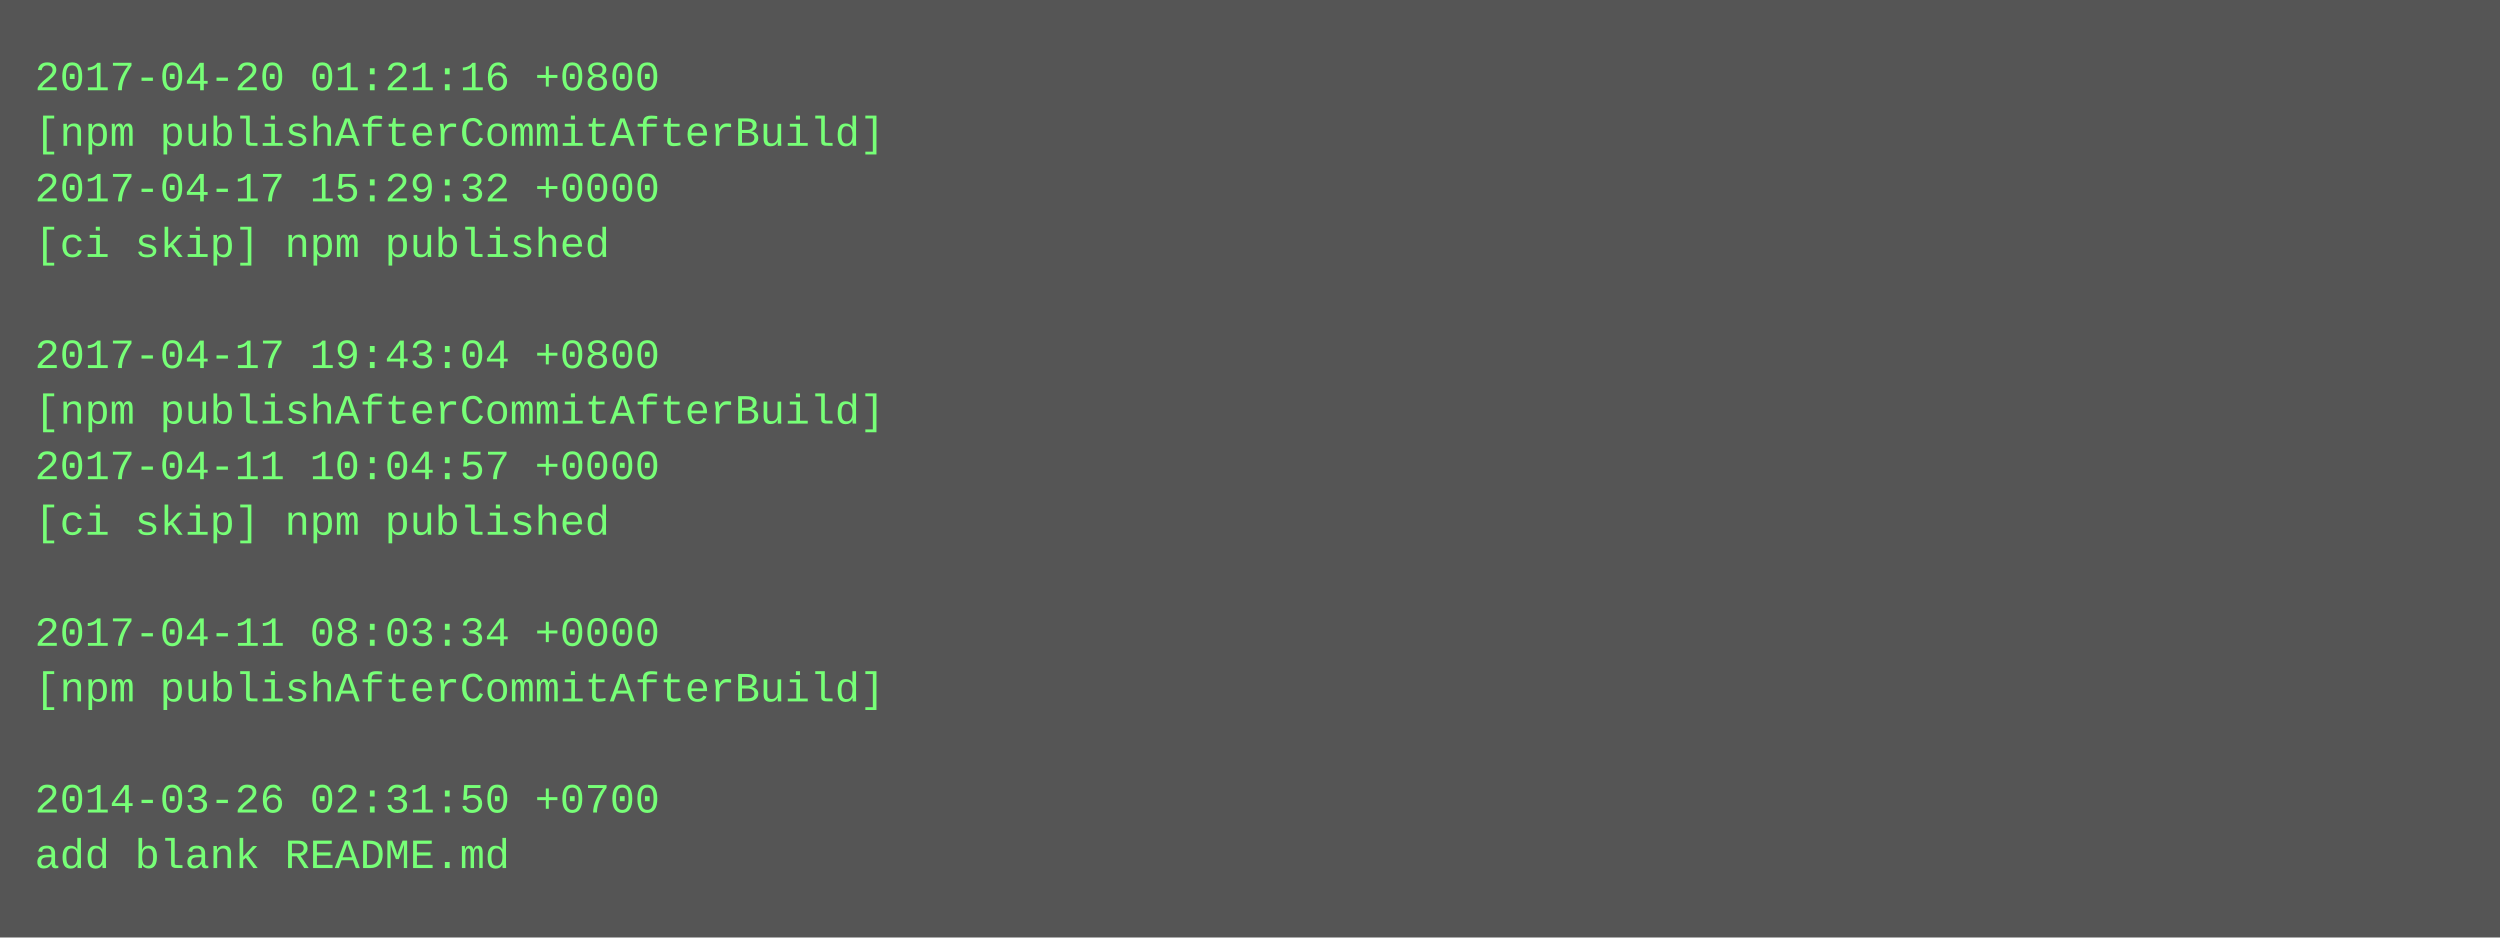
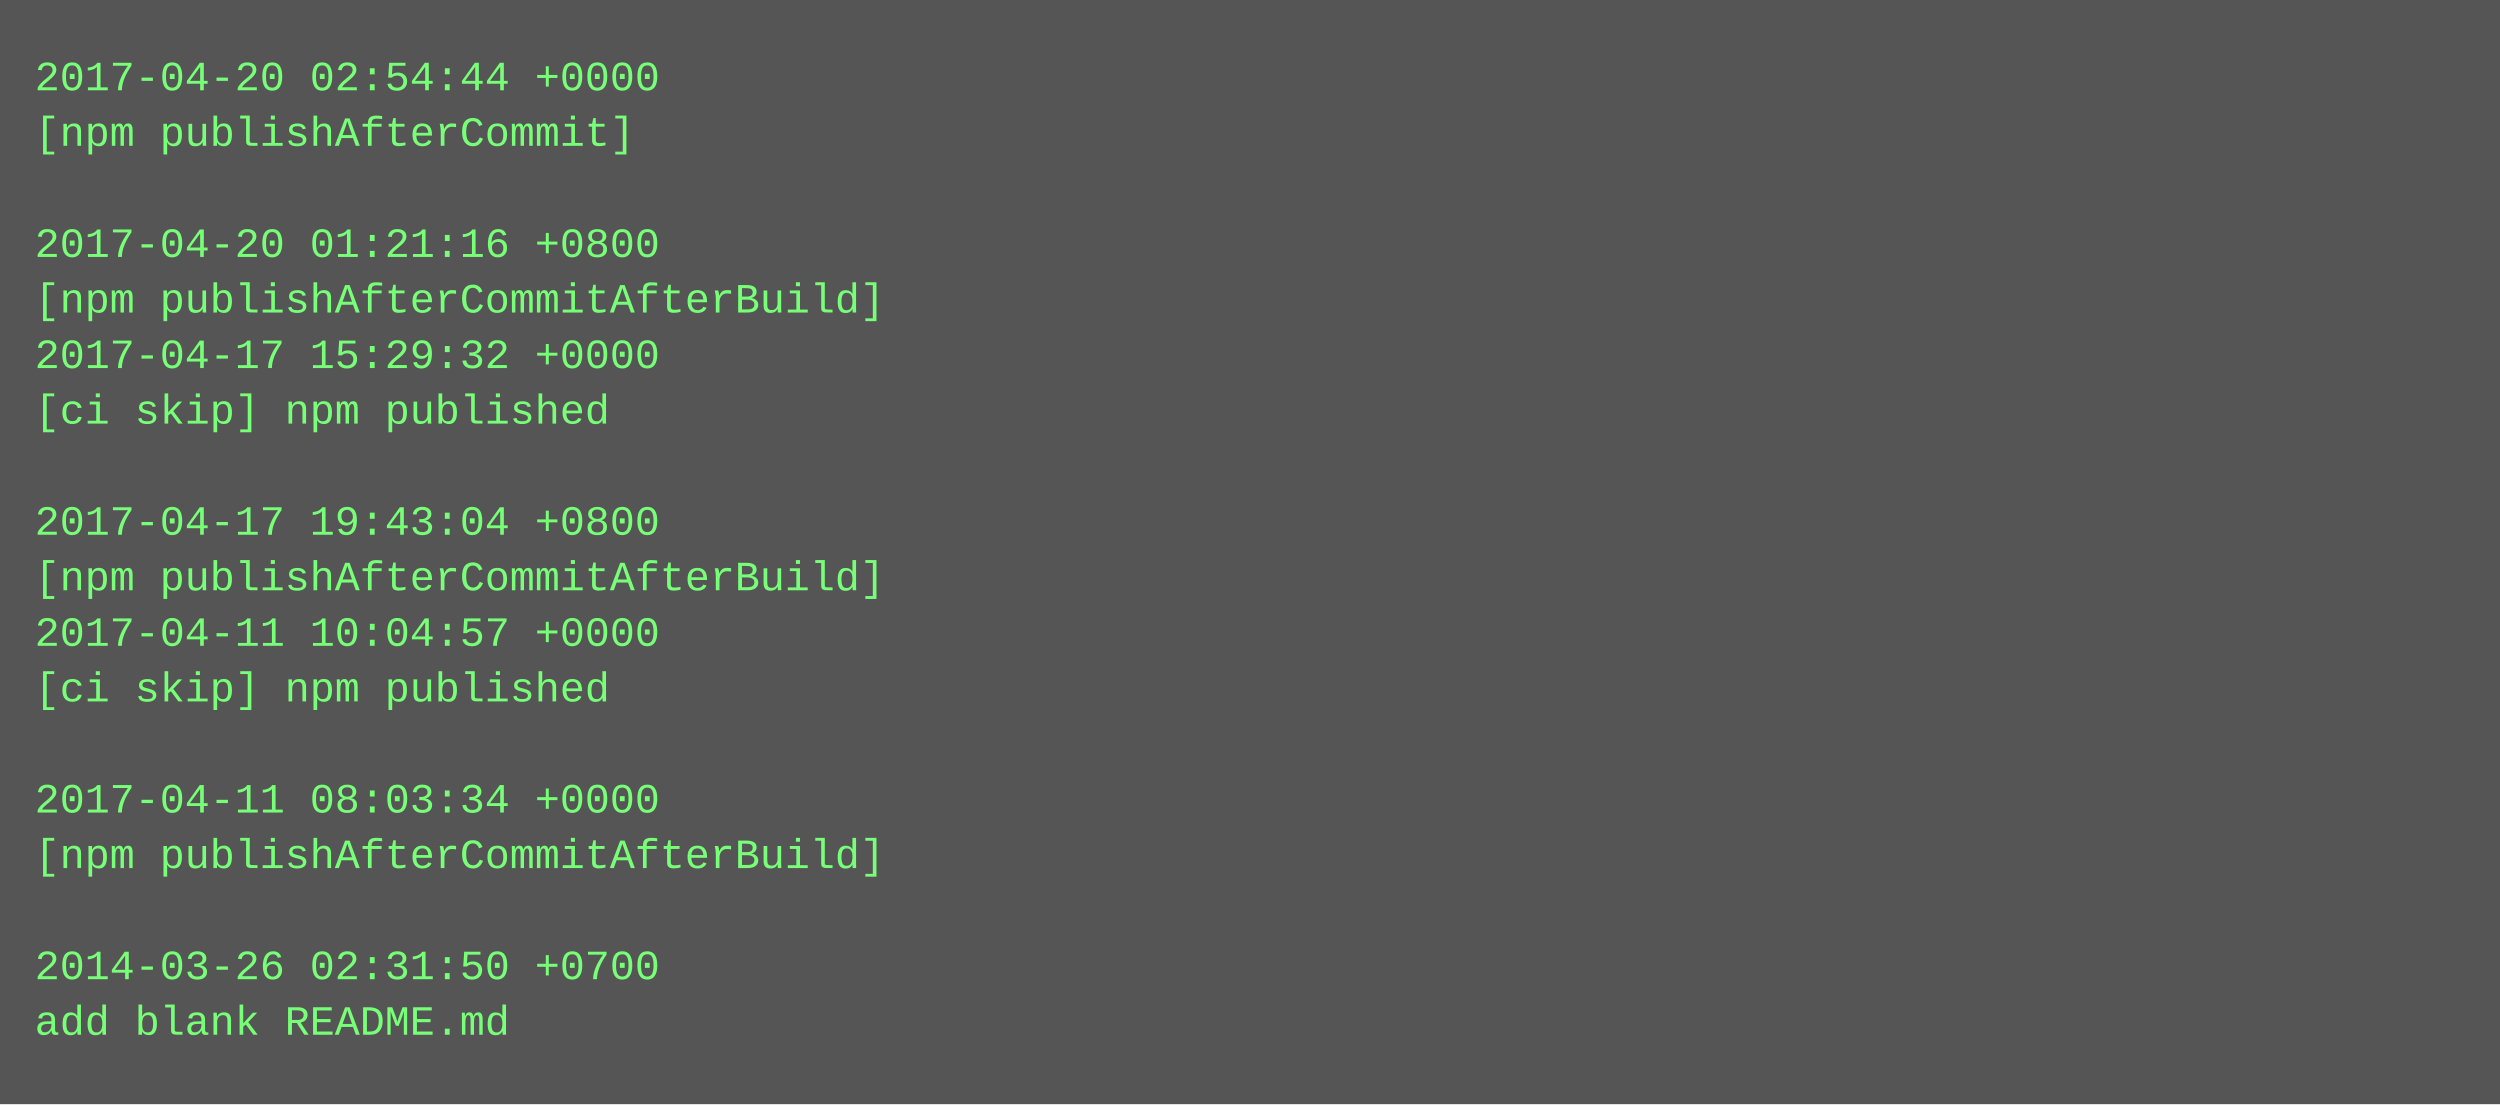
- <svg xmlns="http://www.w3.org/2000/svg" height="270" width="720">
-   <rect height="270" fill="#555" width="720" />
+ <svg xmlns="http://www.w3.org/2000/svg" height="318" width="720">
+   <rect height="318" fill="#555" width="720" />
  <text fill="#7f7" font-family="Courier New" font-size="12" xml:space="preserve">
-     <tspan x="10" y="26">2017-04-20 01:21:16 +0800</tspan>
-     <tspan x="10" y="42">[npm publishAfterCommitAfterBuild]</tspan>
-     <tspan x="10" y="58">2017-04-17 15:29:32 +0000</tspan>
-     <tspan x="10" y="74">[ci skip] npm published</tspan>
-     <tspan x="10" y="90" />
-     <tspan x="10" y="106">2017-04-17 19:43:04 +0800</tspan>
-     <tspan x="10" y="122">[npm publishAfterCommitAfterBuild]</tspan>
-     <tspan x="10" y="138">2017-04-11 10:04:57 +0000</tspan>
-     <tspan x="10" y="154">[ci skip] npm published</tspan>
-     <tspan x="10" y="170" />
-     <tspan x="10" y="186">2017-04-11 08:03:34 +0000</tspan>
-     <tspan x="10" y="202">[npm publishAfterCommitAfterBuild]</tspan>
+     <tspan x="10" y="26">2017-04-20 02:54:44 +0000</tspan>
+     <tspan x="10" y="42">[npm publishAfterCommit]</tspan>
+     <tspan x="10" y="58" />
+     <tspan x="10" y="74">2017-04-20 01:21:16 +0800</tspan>
+     <tspan x="10" y="90">[npm publishAfterCommitAfterBuild]</tspan>
+     <tspan x="10" y="106">2017-04-17 15:29:32 +0000</tspan>
+     <tspan x="10" y="122">[ci skip] npm published</tspan>
+     <tspan x="10" y="138" />
+     <tspan x="10" y="154">2017-04-17 19:43:04 +0800</tspan>
+     <tspan x="10" y="170">[npm publishAfterCommitAfterBuild]</tspan>
+     <tspan x="10" y="186">2017-04-11 10:04:57 +0000</tspan>
+     <tspan x="10" y="202">[ci skip] npm published</tspan>
    <tspan x="10" y="218" />
-     <tspan x="10" y="234">2014-03-26 02:31:50 +0700</tspan>
-     <tspan x="10" y="250">add blank README.md</tspan>
+     <tspan x="10" y="234">2017-04-11 08:03:34 +0000</tspan>
+     <tspan x="10" y="250">[npm publishAfterCommitAfterBuild]</tspan>
+     <tspan x="10" y="266" />
+     <tspan x="10" y="282">2014-03-26 02:31:50 +0700</tspan>
+     <tspan x="10" y="298">add blank README.md</tspan>
  </text>
</svg>
